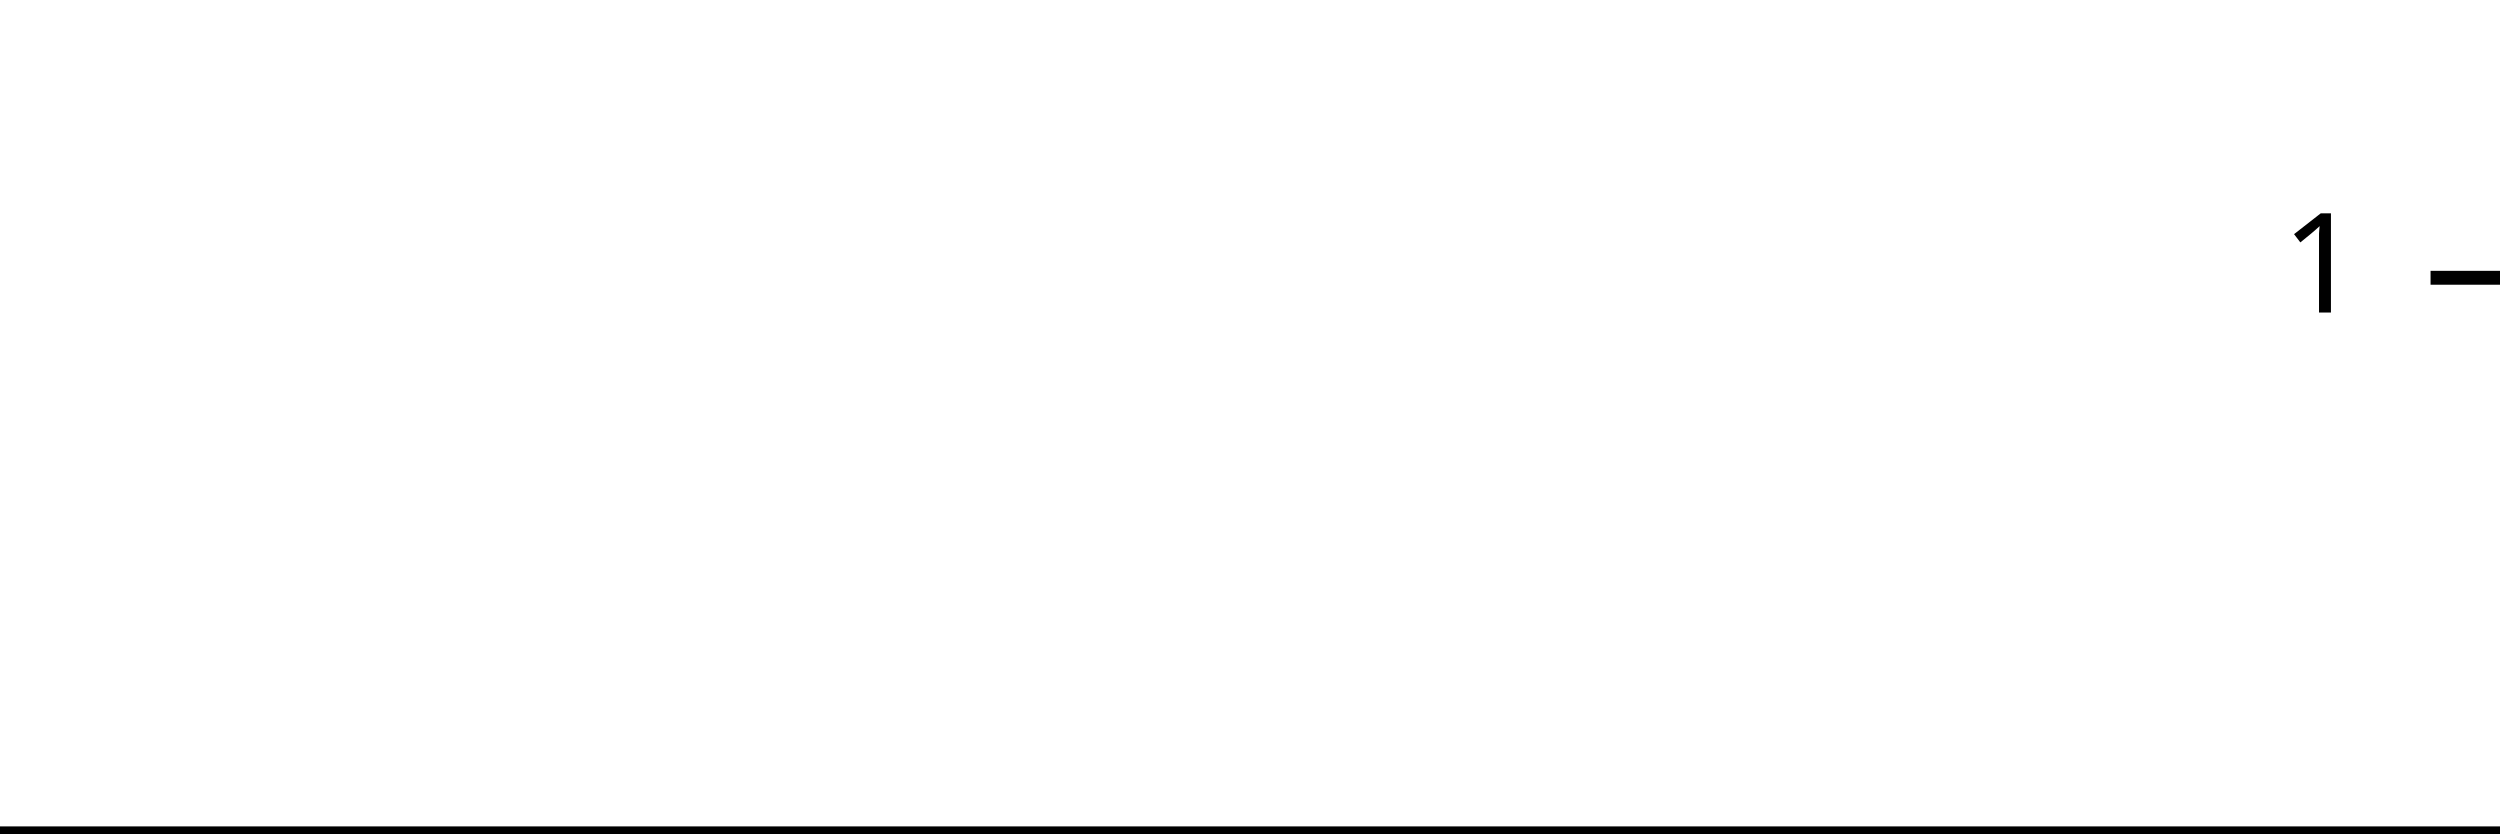
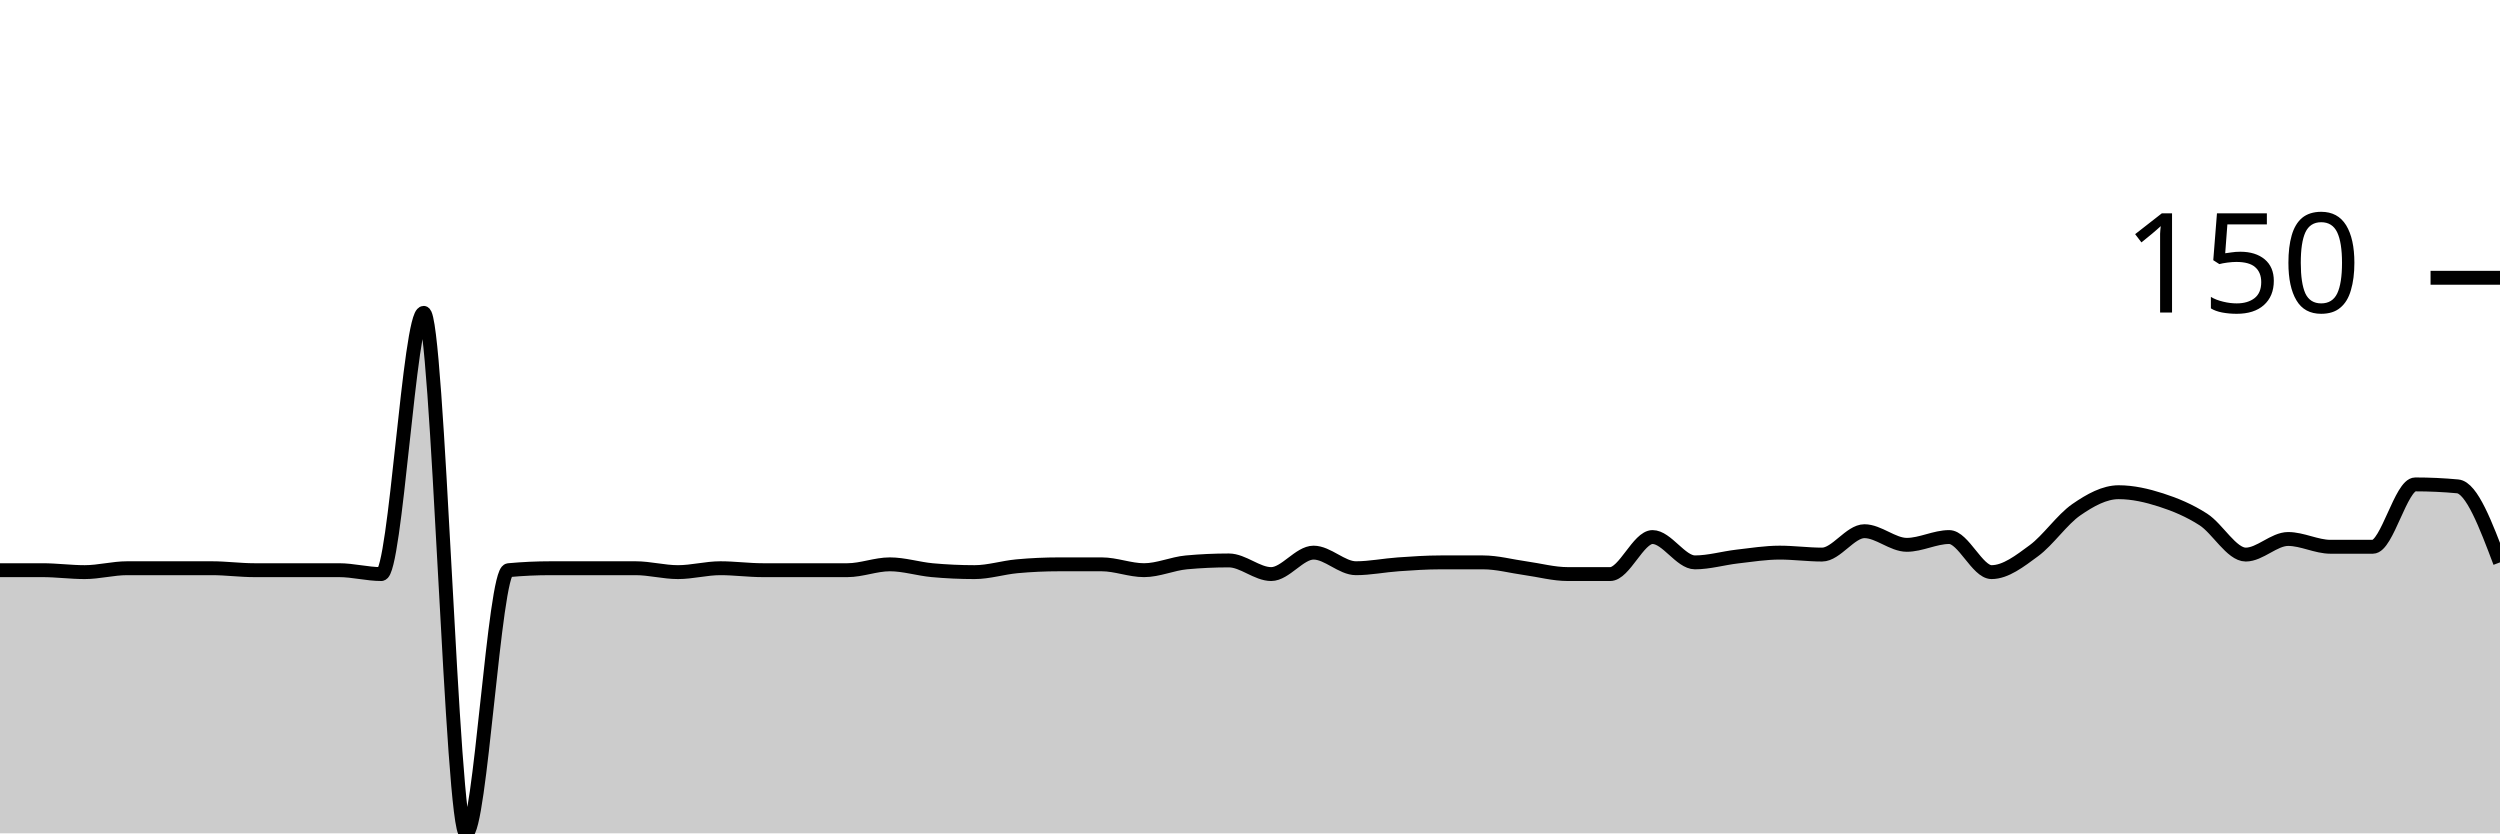
<svg xmlns="http://www.w3.org/2000/svg" viewBox="0 0 180 60">
  <g transform="translate(0,20)">
-     <path class="area" fill="rgba(0, 0, 0, 0.2)" d="M0,40C1.034,40,2.069,40,3.103,40C4.138,40,5.172,40,6.207,40C7.241,40,8.276,40,9.31,40C10.345,40,11.379,40,12.414,40C13.448,40,14.483,40,15.517,40C16.552,40,17.586,40,18.621,40C19.655,40,20.69,40,21.724,40C22.759,40,23.793,40,24.828,40C25.862,40,26.897,40,27.931,40C28.966,40,30,40,31.034,40C32.069,40,33.103,40,34.138,40C35.172,40,36.207,40,37.241,40C38.276,40,39.31,40,40.345,40C41.379,40,42.414,40,43.448,40C44.483,40,45.517,40,46.552,40C47.586,40,48.621,40,49.655,40C50.69,40,51.724,40,52.759,40C53.793,40,54.828,40,55.862,40C56.897,40,57.931,40,58.966,40C60,40,61.034,40,62.069,40C63.103,40,64.138,40,65.172,40C66.207,40,67.241,40,68.276,40C69.31,40,70.345,40,71.379,40C72.414,40,73.448,40,74.483,40C75.517,40,76.552,40,77.586,40C78.621,40,79.655,40,80.69,40C81.724,40,82.759,40,83.793,40C84.828,40,85.862,40,86.897,40C87.931,40,88.966,40,90,40C91.034,40,92.069,40,93.103,40C94.138,40,95.172,40,96.207,40C97.241,40,98.276,40,99.31,40C100.345,40,101.379,40,102.414,40C103.448,40,104.483,40,105.517,40C106.552,40,107.586,40,108.621,40C109.655,40,110.69,40,111.724,40C112.759,40,113.793,40,114.828,40C115.862,40,116.897,40,117.931,40C118.966,40,120,40,121.034,40C122.069,40,123.103,40,124.138,40C125.172,40,126.207,40,127.241,40C128.276,40,129.31,40,130.345,40C131.379,40,132.414,40,133.448,40C134.483,40,135.517,40,136.552,40C137.586,40,138.621,40,139.655,40C140.69,40,141.724,40,142.759,40C143.793,40,144.828,40,145.862,40C146.897,40,147.931,40,148.966,40C150,40,151.034,40,152.069,40C153.103,40,154.138,40,155.172,40C156.207,40,157.241,40,158.276,40C159.31,40,160.345,40,161.379,40C162.414,40,163.448,40,164.483,40C165.517,40,166.552,40,167.586,40C168.621,40,169.655,40,170.69,40C171.724,40,172.759,40,173.793,40C174.828,40,175.862,40,176.897,40C177.931,40,178.966,40,180,40L180,40C178.966,40,177.931,40,176.897,40C175.862,40,174.828,40,173.793,40C172.759,40,171.724,40,170.69,40C169.655,40,168.621,40,167.586,40C166.552,40,165.517,40,164.483,40C163.448,40,162.414,40,161.379,40C160.345,40,159.31,40,158.276,40C157.241,40,156.207,40,155.172,40C154.138,40,153.103,40,152.069,40C151.034,40,150,40,148.966,40C147.931,40,146.897,40,145.862,40C144.828,40,143.793,40,142.759,40C141.724,40,140.69,40,139.655,40C138.621,40,137.586,40,136.552,40C135.517,40,134.483,40,133.448,40C132.414,40,131.379,40,130.345,40C129.31,40,128.276,40,127.241,40C126.207,40,125.172,40,124.138,40C123.103,40,122.069,40,121.034,40C120,40,118.966,40,117.931,40C116.897,40,115.862,40,114.828,40C113.793,40,112.759,40,111.724,40C110.69,40,109.655,40,108.621,40C107.586,40,106.552,40,105.517,40C104.483,40,103.448,40,102.414,40C101.379,40,100.345,40,99.31,40C98.276,40,97.241,40,96.207,40C95.172,40,94.138,40,93.103,40C92.069,40,91.034,40,90,40C88.966,40,87.931,40,86.897,40C85.862,40,84.828,40,83.793,40C82.759,40,81.724,40,80.69,40C79.655,40,78.621,40,77.586,40C76.552,40,75.517,40,74.483,40C73.448,40,72.414,40,71.379,40C70.345,40,69.31,40,68.276,40C67.241,40,66.207,40,65.172,40C64.138,40,63.103,40,62.069,40C61.034,40,60,40,58.966,40C57.931,40,56.897,40,55.862,40C54.828,40,53.793,40,52.759,40C51.724,40,50.69,40,49.655,40C48.621,40,47.586,40,46.552,40C45.517,40,44.483,40,43.448,40C42.414,40,41.379,40,40.345,40C39.31,40,38.276,40,37.241,40C36.207,40,35.172,40,34.138,40C33.103,40,32.069,40,31.034,40C30,40,28.966,40,27.931,40C26.897,40,25.862,40,24.828,40C23.793,40,22.759,40,21.724,40C20.69,40,19.655,40,18.621,40C17.586,40,16.552,40,15.517,40C14.483,40,13.448,40,12.414,40C11.379,40,10.345,40,9.31,40C8.276,40,7.241,40,6.207,40C5.172,40,4.138,40,3.103,40C2.069,40,1.034,40,0,40Z" />
-     <path class="line" stroke="black" fill="none" d="M0,40C1.034,40,2.069,40,3.103,40C4.138,40,5.172,40,6.207,40C7.241,40,8.276,40,9.31,40C10.345,40,11.379,40,12.414,40C13.448,40,14.483,40,15.517,40C16.552,40,17.586,40,18.621,40C19.655,40,20.69,40,21.724,40C22.759,40,23.793,40,24.828,40C25.862,40,26.897,40,27.931,40C28.966,40,30,40,31.034,40C32.069,40,33.103,40,34.138,40C35.172,40,36.207,40,37.241,40C38.276,40,39.31,40,40.345,40C41.379,40,42.414,40,43.448,40C44.483,40,45.517,40,46.552,40C47.586,40,48.621,40,49.655,40C50.69,40,51.724,40,52.759,40C53.793,40,54.828,40,55.862,40C56.897,40,57.931,40,58.966,40C60,40,61.034,40,62.069,40C63.103,40,64.138,40,65.172,40C66.207,40,67.241,40,68.276,40C69.31,40,70.345,40,71.379,40C72.414,40,73.448,40,74.483,40C75.517,40,76.552,40,77.586,40C78.621,40,79.655,40,80.69,40C81.724,40,82.759,40,83.793,40C84.828,40,85.862,40,86.897,40C87.931,40,88.966,40,90,40C91.034,40,92.069,40,93.103,40C94.138,40,95.172,40,96.207,40C97.241,40,98.276,40,99.31,40C100.345,40,101.379,40,102.414,40C103.448,40,104.483,40,105.517,40C106.552,40,107.586,40,108.621,40C109.655,40,110.69,40,111.724,40C112.759,40,113.793,40,114.828,40C115.862,40,116.897,40,117.931,40C118.966,40,120,40,121.034,40C122.069,40,123.103,40,124.138,40C125.172,40,126.207,40,127.241,40C128.276,40,129.31,40,130.345,40C131.379,40,132.414,40,133.448,40C134.483,40,135.517,40,136.552,40C137.586,40,138.621,40,139.655,40C140.69,40,141.724,40,142.759,40C143.793,40,144.828,40,145.862,40C146.897,40,147.931,40,148.966,40C150,40,151.034,40,152.069,40C153.103,40,154.138,40,155.172,40C156.207,40,157.241,40,158.276,40C159.31,40,160.345,40,161.379,40C162.414,40,163.448,40,164.483,40C165.517,40,166.552,40,167.586,40C168.621,40,169.655,40,170.69,40C171.724,40,172.759,40,173.793,40C174.828,40,175.862,40,176.897,40C177.931,40,178.966,40,180,40" />
+     <path class="area" fill="rgba(0, 0, 0, 0.2)" d="M0,21.053C1.017,21.053,2.034,21.053,3.051,21.053C4.068,21.053,5.085,21.193,6.102,21.193C7.119,21.193,8.136,20.912,9.153,20.912C10.169,20.912,11.186,20.912,12.203,20.912C13.22,20.912,14.237,20.912,15.254,20.912C16.271,20.912,17.288,21.053,18.305,21.053C19.322,21.053,20.339,21.053,21.356,21.053C22.373,21.053,23.39,21.053,24.407,21.053C25.424,21.053,26.441,21.333,27.458,21.333C28.475,21.333,29.492,2.526,30.508,2.526C31.525,2.526,32.542,40,33.559,40C34.576,40,35.593,21.146,36.61,21.053C37.627,20.959,38.644,20.912,39.661,20.912C40.678,20.912,41.695,20.912,42.712,20.912C43.729,20.912,44.746,20.912,45.763,20.912C46.78,20.912,47.797,21.193,48.814,21.193C49.831,21.193,50.847,20.912,51.864,20.912C52.881,20.912,53.898,21.053,54.915,21.053C55.932,21.053,56.949,21.053,57.966,21.053C58.983,21.053,60,21.053,61.017,21.053C62.034,21.053,63.051,20.632,64.068,20.632C65.085,20.632,66.102,20.959,67.119,21.053C68.136,21.146,69.153,21.193,70.169,21.193C71.186,21.193,72.203,20.865,73.22,20.772C74.237,20.678,75.254,20.632,76.271,20.632C77.288,20.632,78.305,20.632,79.322,20.632C80.339,20.632,81.356,21.053,82.373,21.053C83.39,21.053,84.407,20.585,85.424,20.491C86.441,20.398,87.458,20.351,88.475,20.351C89.492,20.351,90.508,21.333,91.525,21.333C92.542,21.333,93.559,19.789,94.576,19.789C95.593,19.789,96.61,20.912,97.627,20.912C98.644,20.912,99.661,20.702,100.678,20.632C101.695,20.561,102.712,20.491,103.729,20.491C104.746,20.491,105.763,20.491,106.78,20.491C107.797,20.491,108.814,20.772,109.831,20.912C110.847,21.053,111.864,21.333,112.881,21.333C113.898,21.333,114.915,21.333,115.932,21.333C116.949,21.333,117.966,18.667,118.983,18.667C120,18.667,121.017,20.491,122.034,20.491C123.051,20.491,124.068,20.187,125.085,20.07C126.102,19.953,127.119,19.789,128.136,19.789C129.153,19.789,130.169,19.93,131.186,19.93C132.203,19.93,133.22,18.246,134.237,18.246C135.254,18.246,136.271,19.228,137.288,19.228C138.305,19.228,139.322,18.667,140.339,18.667C141.356,18.667,142.373,21.193,143.39,21.193C144.407,21.193,145.424,20.398,146.441,19.649C147.458,18.901,148.475,17.404,149.492,16.702C150.508,16,151.525,15.439,152.542,15.439C153.559,15.439,154.576,15.673,155.593,16C156.61,16.327,157.627,16.749,158.644,17.404C159.661,18.058,160.678,19.93,161.695,19.93C162.712,19.93,163.729,18.807,164.746,18.807C165.763,18.807,166.78,19.368,167.797,19.368C168.814,19.368,169.831,19.368,170.847,19.368C171.864,19.368,172.881,14.877,173.898,14.877C174.915,14.877,175.932,14.924,176.949,15.018C177.966,15.111,178.983,17.801,180,20.491L180,40C178.983,40,177.966,40,176.949,40C175.932,40,174.915,40,173.898,40C172.881,40,171.864,40,170.847,40C169.831,40,168.814,40,167.797,40C166.78,40,165.763,40,164.746,40C163.729,40,162.712,40,161.695,40C160.678,40,159.661,40,158.644,40C157.627,40,156.61,40,155.593,40C154.576,40,153.559,40,152.542,40C151.525,40,150.508,40,149.492,40C148.475,40,147.458,40,146.441,40C145.424,40,144.407,40,143.39,40C142.373,40,141.356,40,140.339,40C139.322,40,138.305,40,137.288,40C136.271,40,135.254,40,134.237,40C133.22,40,132.203,40,131.186,40C130.169,40,129.153,40,128.136,40C127.119,40,126.102,40,125.085,40C124.068,40,123.051,40,122.034,40C121.017,40,120,40,118.983,40C117.966,40,116.949,40,115.932,40C114.915,40,113.898,40,112.881,40C111.864,40,110.847,40,109.831,40C108.814,40,107.797,40,106.78,40C105.763,40,104.746,40,103.729,40C102.712,40,101.695,40,100.678,40C99.661,40,98.644,40,97.627,40C96.61,40,95.593,40,94.576,40C93.559,40,92.542,40,91.525,40C90.508,40,89.492,40,88.475,40C87.458,40,86.441,40,85.424,40C84.407,40,83.39,40,82.373,40C81.356,40,80.339,40,79.322,40C78.305,40,77.288,40,76.271,40C75.254,40,74.237,40,73.22,40C72.203,40,71.186,40,70.169,40C69.153,40,68.136,40,67.119,40C66.102,40,65.085,40,64.068,40C63.051,40,62.034,40,61.017,40C60,40,58.983,40,57.966,40C56.949,40,55.932,40,54.915,40C53.898,40,52.881,40,51.864,40C50.847,40,49.831,40,48.814,40C47.797,40,46.78,40,45.763,40C44.746,40,43.729,40,42.712,40C41.695,40,40.678,40,39.661,40C38.644,40,37.627,40,36.61,40C35.593,40,34.576,40,33.559,40C32.542,40,31.525,40,30.508,40C29.492,40,28.475,40,27.458,40C26.441,40,25.424,40,24.407,40C23.39,40,22.373,40,21.356,40C20.339,40,19.322,40,18.305,40C17.288,40,16.271,40,15.254,40C14.237,40,13.22,40,12.203,40C11.186,40,10.169,40,9.153,40C8.136,40,7.119,40,6.102,40C5.085,40,4.068,40,3.051,40C2.034,40,1.017,40,0,40Z" />
+     <path class="line" stroke="black" fill="none" d="M0,21.053C1.017,21.053,2.034,21.053,3.051,21.053C4.068,21.053,5.085,21.193,6.102,21.193C7.119,21.193,8.136,20.912,9.153,20.912C10.169,20.912,11.186,20.912,12.203,20.912C13.22,20.912,14.237,20.912,15.254,20.912C16.271,20.912,17.288,21.053,18.305,21.053C19.322,21.053,20.339,21.053,21.356,21.053C22.373,21.053,23.39,21.053,24.407,21.053C25.424,21.053,26.441,21.333,27.458,21.333C28.475,21.333,29.492,2.526,30.508,2.526C31.525,2.526,32.542,40,33.559,40C34.576,40,35.593,21.146,36.61,21.053C37.627,20.959,38.644,20.912,39.661,20.912C40.678,20.912,41.695,20.912,42.712,20.912C43.729,20.912,44.746,20.912,45.763,20.912C46.78,20.912,47.797,21.193,48.814,21.193C49.831,21.193,50.847,20.912,51.864,20.912C52.881,20.912,53.898,21.053,54.915,21.053C55.932,21.053,56.949,21.053,57.966,21.053C58.983,21.053,60,21.053,61.017,21.053C62.034,21.053,63.051,20.632,64.068,20.632C65.085,20.632,66.102,20.959,67.119,21.053C68.136,21.146,69.153,21.193,70.169,21.193C71.186,21.193,72.203,20.865,73.22,20.772C74.237,20.678,75.254,20.632,76.271,20.632C77.288,20.632,78.305,20.632,79.322,20.632C80.339,20.632,81.356,21.053,82.373,21.053C83.39,21.053,84.407,20.585,85.424,20.491C86.441,20.398,87.458,20.351,88.475,20.351C89.492,20.351,90.508,21.333,91.525,21.333C92.542,21.333,93.559,19.789,94.576,19.789C95.593,19.789,96.61,20.912,97.627,20.912C98.644,20.912,99.661,20.702,100.678,20.632C101.695,20.561,102.712,20.491,103.729,20.491C104.746,20.491,105.763,20.491,106.78,20.491C107.797,20.491,108.814,20.772,109.831,20.912C110.847,21.053,111.864,21.333,112.881,21.333C113.898,21.333,114.915,21.333,115.932,21.333C116.949,21.333,117.966,18.667,118.983,18.667C120,18.667,121.017,20.491,122.034,20.491C123.051,20.491,124.068,20.187,125.085,20.07C126.102,19.953,127.119,19.789,128.136,19.789C129.153,19.789,130.169,19.93,131.186,19.93C132.203,19.93,133.22,18.246,134.237,18.246C135.254,18.246,136.271,19.228,137.288,19.228C138.305,19.228,139.322,18.667,140.339,18.667C141.356,18.667,142.373,21.193,143.39,21.193C144.407,21.193,145.424,20.398,146.441,19.649C147.458,18.901,148.475,17.404,149.492,16.702C150.508,16,151.525,15.439,152.542,15.439C153.559,15.439,154.576,15.673,155.593,16C156.61,16.327,157.627,16.749,158.644,17.404C159.661,18.058,160.678,19.93,161.695,19.93C162.712,19.93,163.729,18.807,164.746,18.807C165.763,18.807,166.78,19.368,167.797,19.368C168.814,19.368,169.831,19.368,170.847,19.368C171.864,19.368,172.881,14.877,173.898,14.877C174.915,14.877,175.932,14.924,176.949,15.018C177.966,15.111,178.983,17.801,180,20.491" />
    <path class="axis-ceiling" stroke-width="1" stroke="black" fill="none" d="M175,0L180,0" />
-     <text class="axis-ceiling-label" font-family="sans-serif" text-anchor="end" font-size="10px" x="170" y="2.5">1</text>
+     <text class="axis-ceiling-label" font-family="sans-serif" text-anchor="end" font-size="10px" x="170" y="2.5">150</text>
  </g>
</svg>
